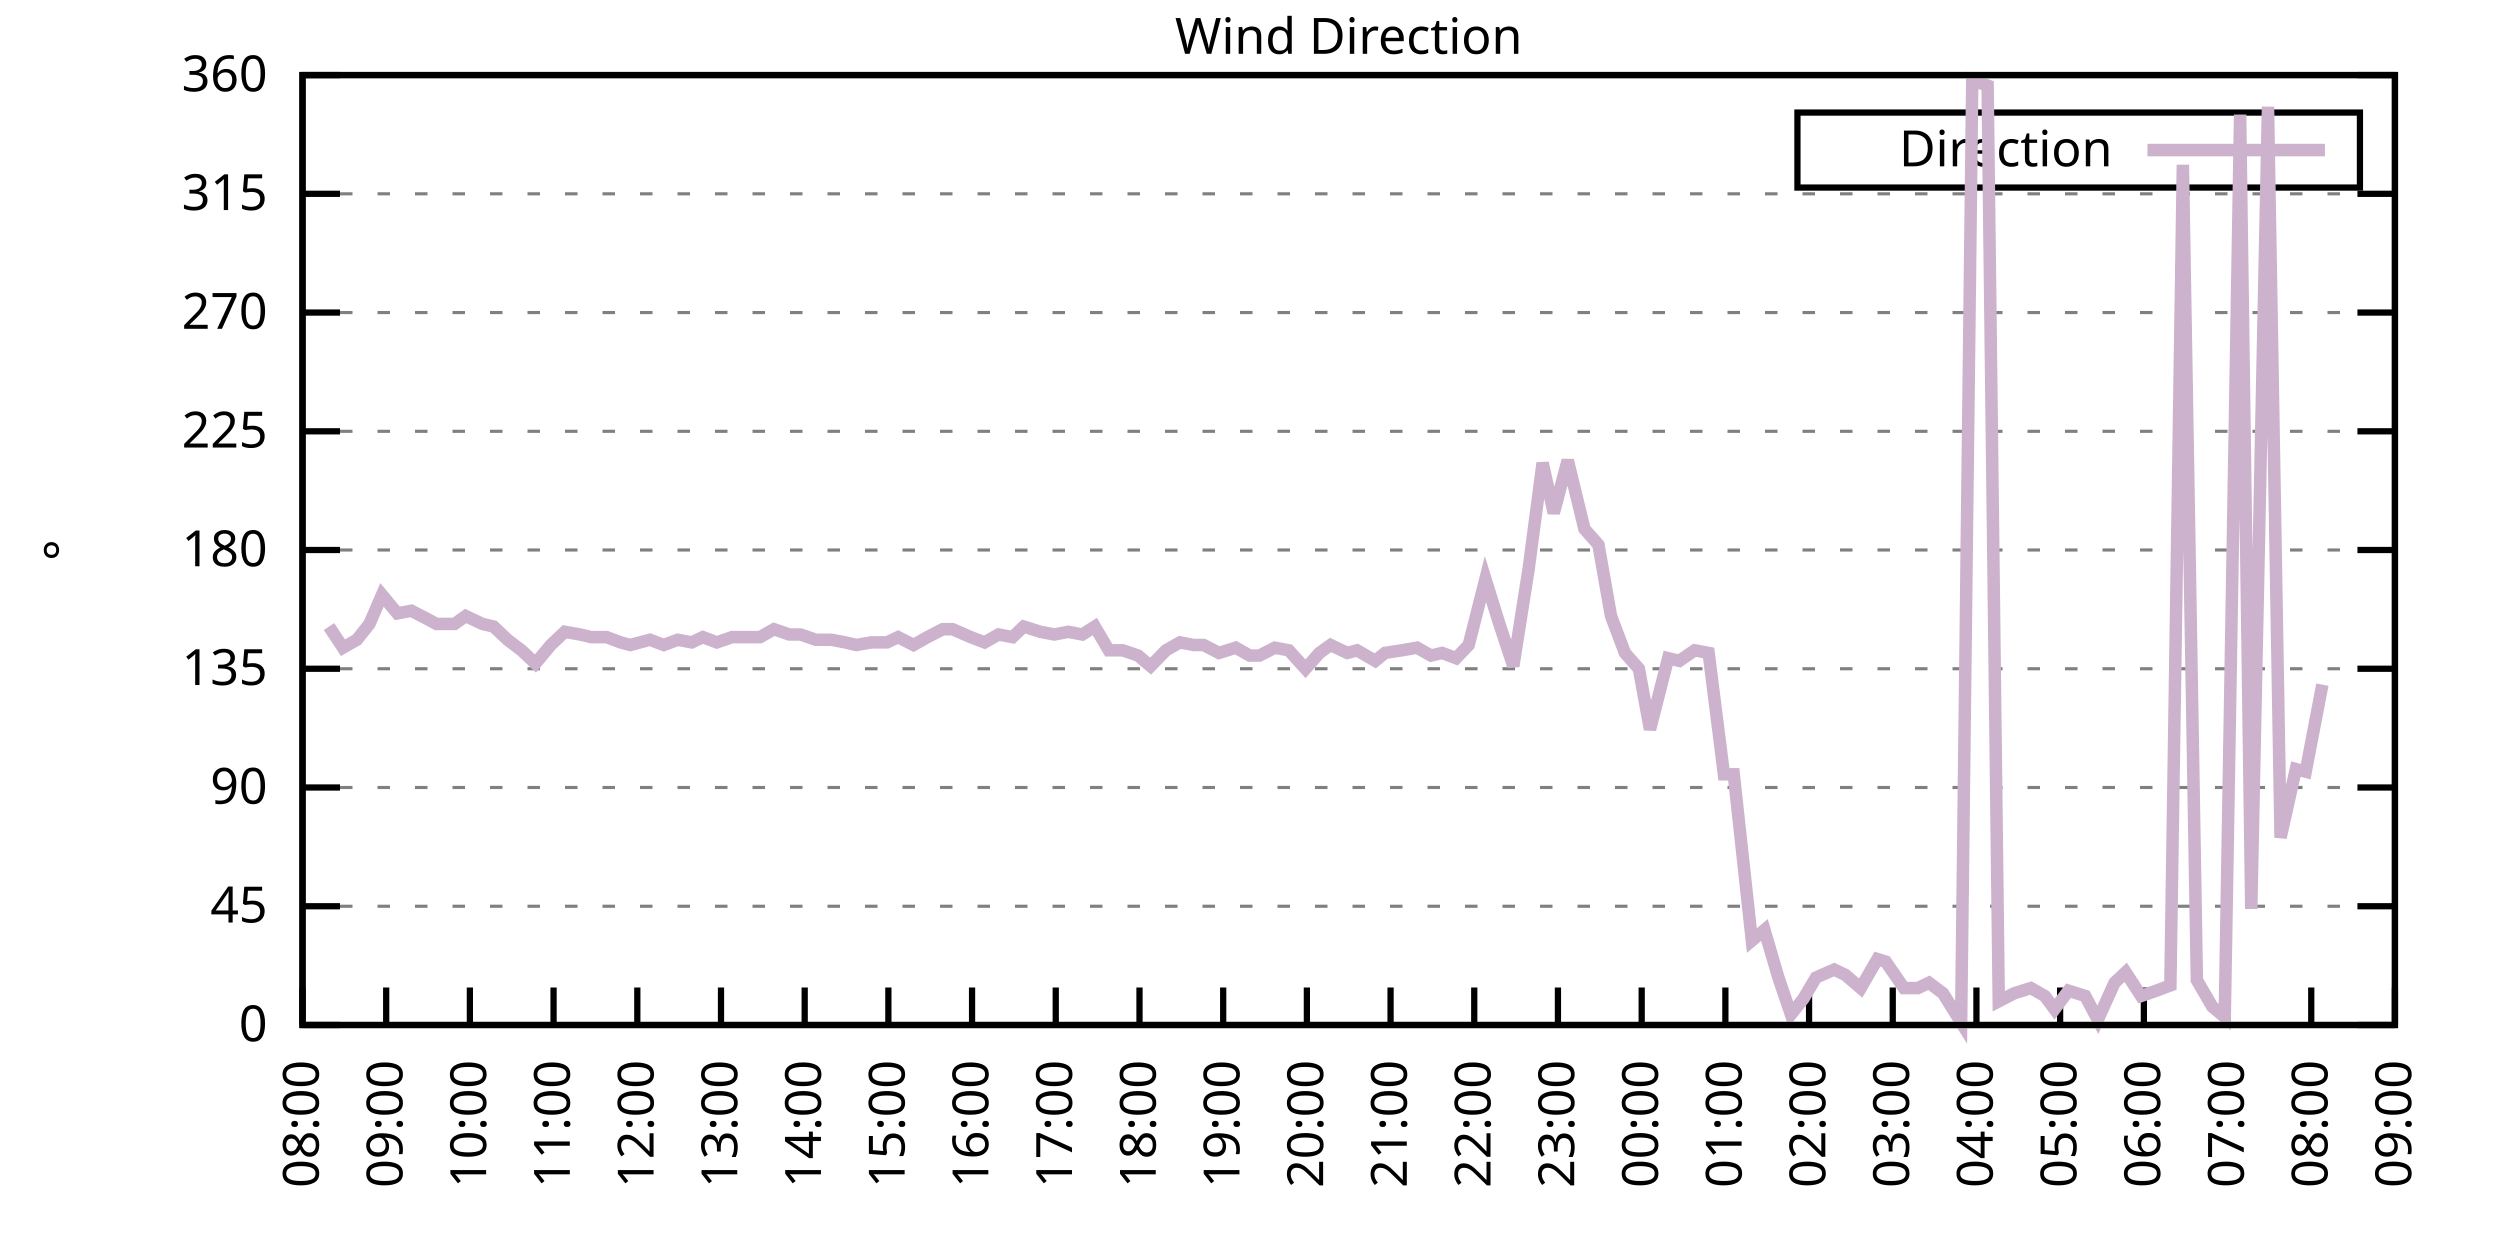
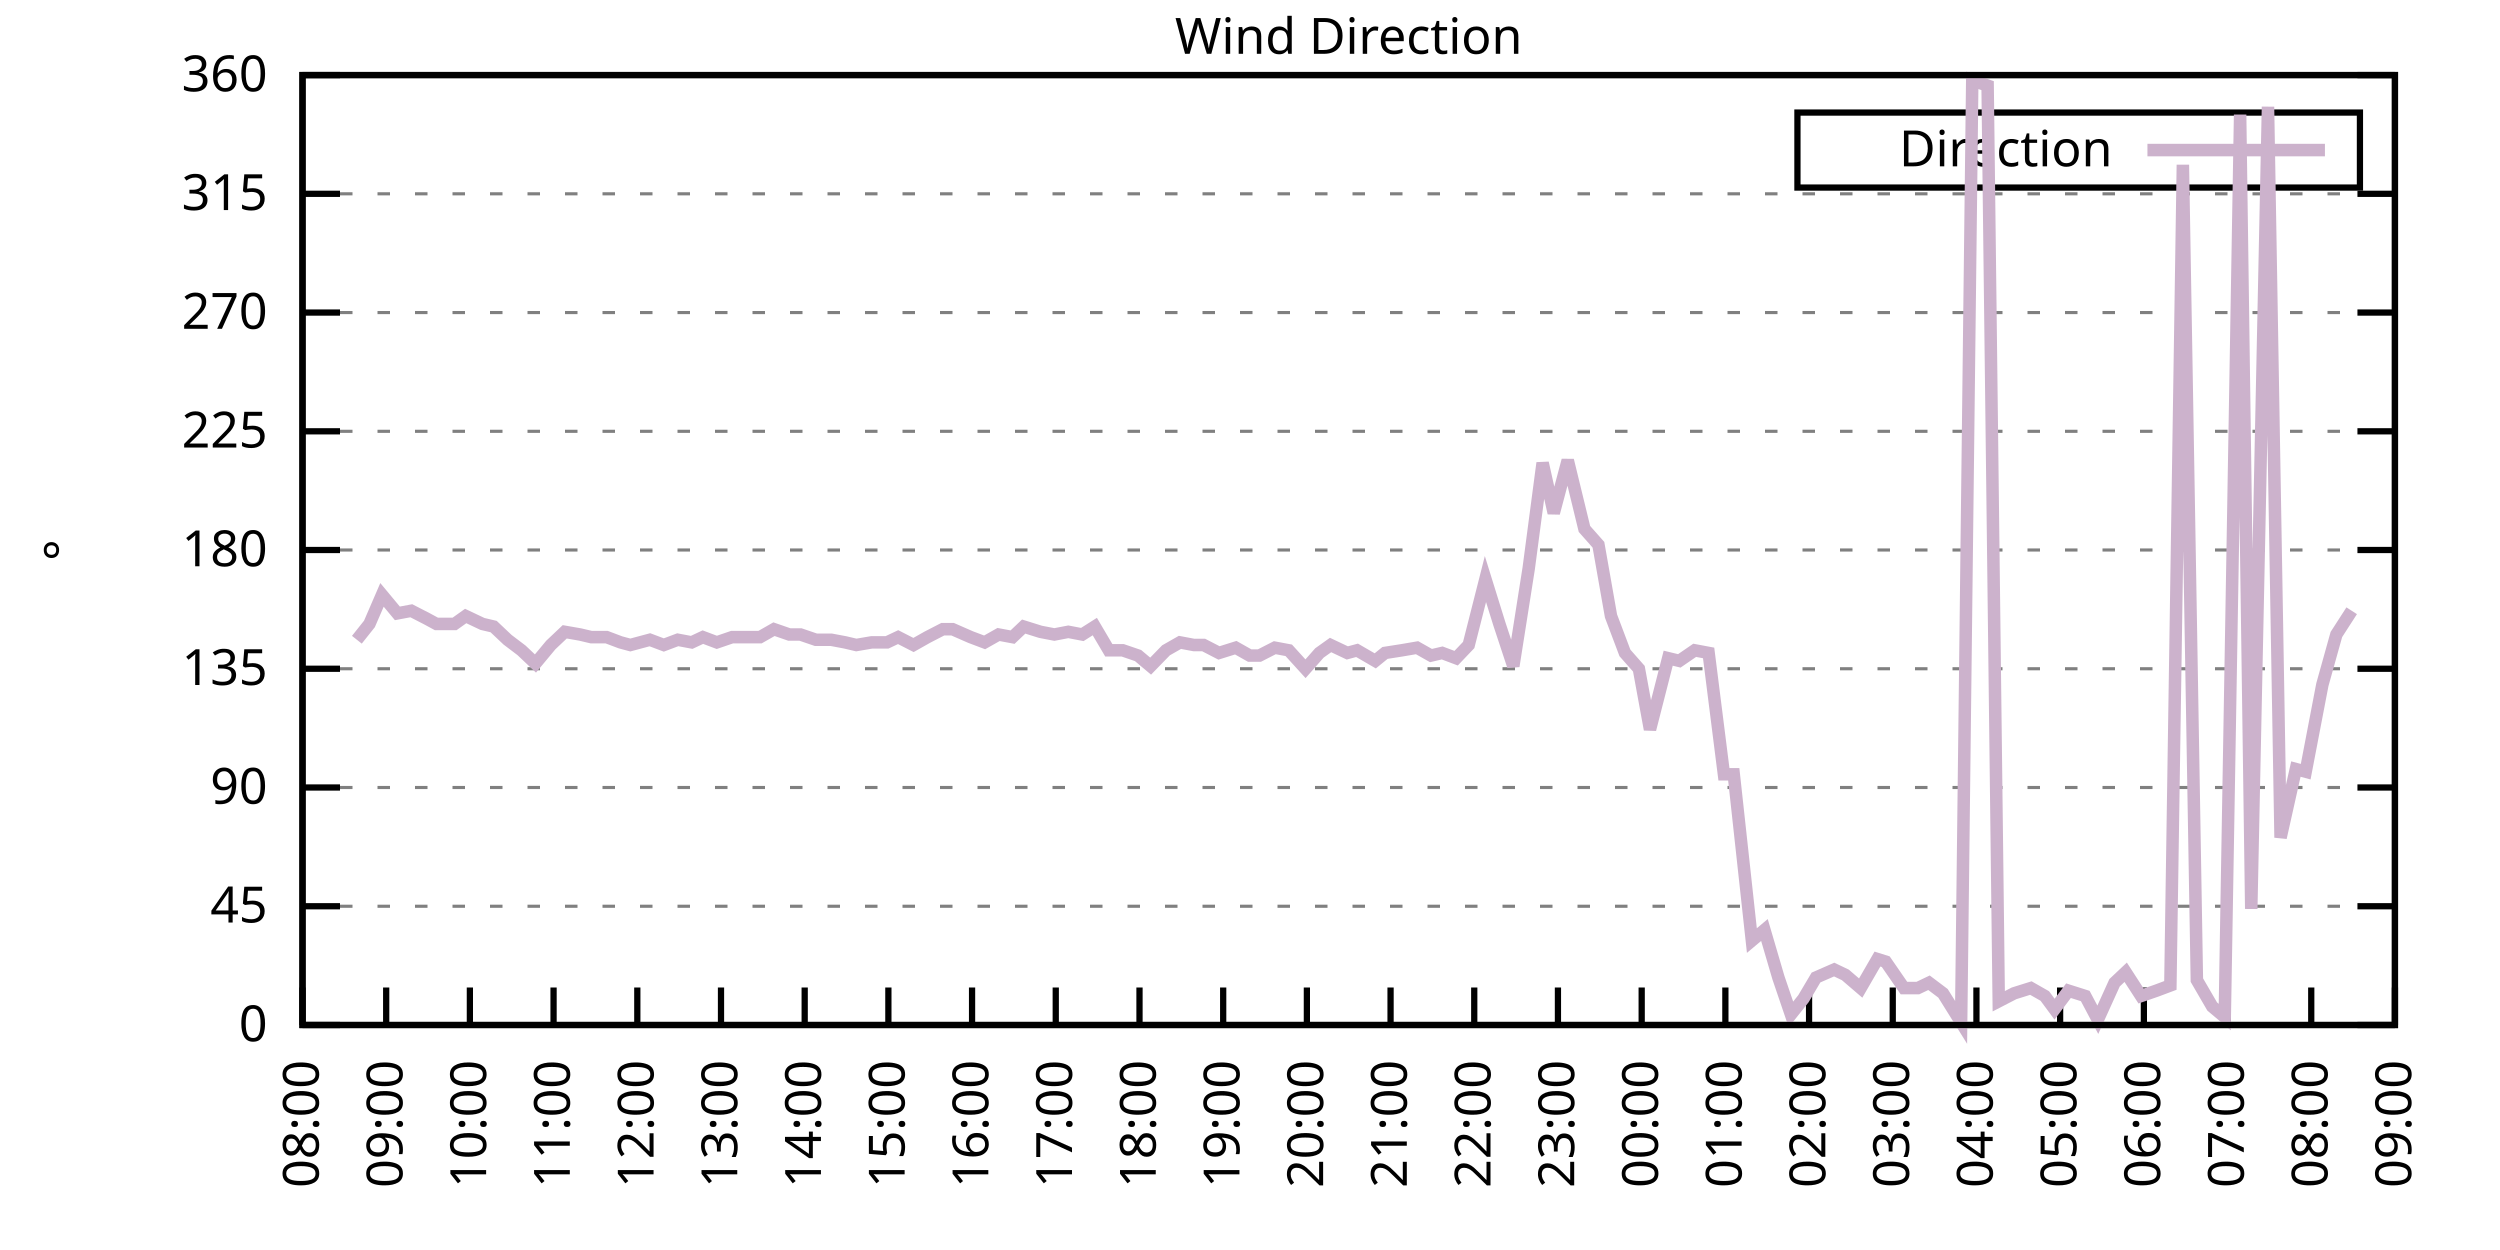
<svg xmlns="http://www.w3.org/2000/svg" xmlns:xlink="http://www.w3.org/1999/xlink" width="400" height="200" viewBox="0 0 400 200">
  <g id="gnuplot_canvas">
    <rect x="0" y="0" width="400" height="200" fill="none" />
    <defs>
      <circle id="gpDot" r="0.5" stroke-width="0.5" stroke="currentColor" />
      <path id="gpPt0" stroke-width="0.333" stroke="currentColor" d="M-1,0 h2 M0,-1 v2" />
      <path id="gpPt1" stroke-width="0.333" stroke="currentColor" d="M-1,-1 L1,1 M1,-1 L-1,1" />
      <path id="gpPt2" stroke-width="0.333" stroke="currentColor" d="M-1,0 L1,0 M0,-1 L0,1 M-1,-1 L1,1 M-1,1 L1,-1" />
      <rect id="gpPt3" stroke-width="0.333" stroke="currentColor" x="-1" y="-1" width="2" height="2" />
      <rect id="gpPt4" stroke-width="0.333" stroke="currentColor" fill="currentColor" x="-1" y="-1" width="2" height="2" />
      <circle id="gpPt5" stroke-width="0.333" stroke="currentColor" cx="0" cy="0" r="1" />
      <use xlink:href="#gpPt5" id="gpPt6" fill="currentColor" stroke="none" />
      <path id="gpPt7" stroke-width="0.333" stroke="currentColor" d="M0,-1.33 L-1.33,0.67 L1.33,0.67 z" />
      <use xlink:href="#gpPt7" id="gpPt8" fill="currentColor" stroke="none" />
      <use xlink:href="#gpPt7" id="gpPt9" stroke="currentColor" transform="rotate(180)" />
      <use xlink:href="#gpPt9" id="gpPt10" fill="currentColor" stroke="none" />
      <use xlink:href="#gpPt3" id="gpPt11" stroke="currentColor" transform="rotate(45)" />
      <use xlink:href="#gpPt11" id="gpPt12" fill="currentColor" stroke="none" />
      <path id="gpPt13" stroke-width="0.333" stroke="currentColor" d="M0,1.330 L1.265,0.411 L0.782,-1.067 L-0.782,-1.076 L-1.265,0.411 z" />
      <use xlink:href="#gpPt13" id="gpPt14" fill="currentColor" stroke="none" />
      <filter id="textbox" filterUnits="objectBoundingBox" x="0" y="0" height="1" width="1">
        <feFlood flood-color="white" flood-opacity="1" result="bgnd" />
        <feComposite in="SourceGraphic" in2="bgnd" operator="atop" />
      </filter>
      <filter id="greybox" filterUnits="objectBoundingBox" x="0" y="0" height="1" width="1">
        <feFlood flood-color="lightgrey" flood-opacity="1" result="grey" />
        <feComposite in="SourceGraphic" in2="grey" operator="atop" />
      </filter>
    </defs>
    <g fill="none" color="white" stroke="currentColor" stroke-width="1.00" stroke-linecap="butt" stroke-linejoin="miter">
</g>
    <g fill="none" color="black" stroke="currentColor" stroke-width="1.00" stroke-linecap="butt" stroke-linejoin="miter">
      <g stroke="none" shape-rendering="crispEdges">
        <polygon fill="rgb(255, 255, 255)" points="48.40,164.00 383.18,164.00 383.18,12.02 48.40,12.02 " />
      </g>
    </g>
    <g fill="none" color="black" stroke="currentColor" stroke-width="1.00" stroke-linecap="butt" stroke-linejoin="miter">
</g>
    <g fill="none" color="black" stroke="black" stroke-width="0.50" stroke-linecap="butt" stroke-linejoin="miter">
</g>
    <g fill="none" color="gray" stroke="currentColor" stroke-width="0.50" stroke-linecap="butt" stroke-linejoin="miter">
      <path stroke="gray" stroke-dasharray="2,4" class="gridline" d="M48.40,164.00 L383.19,164.00  " />
    </g>
    <g fill="none" color="gray" stroke="gray" stroke-width="1.00" stroke-linecap="butt" stroke-linejoin="miter">
</g>
    <g fill="none" color="black" stroke="currentColor" stroke-width="1.00" stroke-linecap="butt" stroke-linejoin="miter">
      <path stroke="black" d="M48.40,164.00 L54.40,164.00 M383.19,164.00 L377.19,164.00  " />
      <g transform="translate(42.80,166.60)" stroke="none" fill="black" font-family="Sans" font-size="8.00" text-anchor="end">
        <text>
          <tspan font-family="Sans"> 0</tspan>
        </text>
      </g>
    </g>
    <g fill="none" color="black" stroke="currentColor" stroke-width="1.00" stroke-linecap="butt" stroke-linejoin="miter">
</g>
    <g fill="none" color="black" stroke="black" stroke-width="0.50" stroke-linecap="butt" stroke-linejoin="miter">
</g>
    <g fill="none" color="gray" stroke="currentColor" stroke-width="0.50" stroke-linecap="butt" stroke-linejoin="miter">
      <path stroke="gray" stroke-dasharray="2,4" class="gridline" d="M48.40,145.00 L383.19,145.00  " />
    </g>
    <g fill="none" color="gray" stroke="gray" stroke-width="1.00" stroke-linecap="butt" stroke-linejoin="miter">
</g>
    <g fill="none" color="black" stroke="currentColor" stroke-width="1.00" stroke-linecap="butt" stroke-linejoin="miter">
      <path stroke="black" d="M48.40,145.00 L54.40,145.00 M383.19,145.00 L377.19,145.00  " />
      <g transform="translate(42.80,147.60)" stroke="none" fill="black" font-family="Sans" font-size="8.00" text-anchor="end">
        <text>
          <tspan font-family="Sans"> 45</tspan>
        </text>
      </g>
    </g>
    <g fill="none" color="black" stroke="currentColor" stroke-width="1.00" stroke-linecap="butt" stroke-linejoin="miter">
</g>
    <g fill="none" color="black" stroke="black" stroke-width="0.50" stroke-linecap="butt" stroke-linejoin="miter">
</g>
    <g fill="none" color="gray" stroke="currentColor" stroke-width="0.50" stroke-linecap="butt" stroke-linejoin="miter">
      <path stroke="gray" stroke-dasharray="2,4" class="gridline" d="M48.40,126.00 L383.19,126.00  " />
    </g>
    <g fill="none" color="gray" stroke="gray" stroke-width="1.00" stroke-linecap="butt" stroke-linejoin="miter">
</g>
    <g fill="none" color="black" stroke="currentColor" stroke-width="1.00" stroke-linecap="butt" stroke-linejoin="miter">
      <path stroke="black" d="M48.40,126.00 L54.40,126.00 M383.19,126.00 L377.19,126.00  " />
      <g transform="translate(42.80,128.60)" stroke="none" fill="black" font-family="Sans" font-size="8.00" text-anchor="end">
        <text>
          <tspan font-family="Sans"> 90</tspan>
        </text>
      </g>
    </g>
    <g fill="none" color="black" stroke="currentColor" stroke-width="1.00" stroke-linecap="butt" stroke-linejoin="miter">
</g>
    <g fill="none" color="black" stroke="black" stroke-width="0.50" stroke-linecap="butt" stroke-linejoin="miter">
</g>
    <g fill="none" color="gray" stroke="currentColor" stroke-width="0.50" stroke-linecap="butt" stroke-linejoin="miter">
      <path stroke="gray" stroke-dasharray="2,4" class="gridline" d="M48.40,107.00 L383.19,107.00  " />
    </g>
    <g fill="none" color="gray" stroke="gray" stroke-width="1.00" stroke-linecap="butt" stroke-linejoin="miter">
</g>
    <g fill="none" color="black" stroke="currentColor" stroke-width="1.00" stroke-linecap="butt" stroke-linejoin="miter">
      <path stroke="black" d="M48.40,107.00 L54.40,107.00 M383.19,107.00 L377.19,107.00  " />
      <g transform="translate(42.80,109.60)" stroke="none" fill="black" font-family="Sans" font-size="8.00" text-anchor="end">
        <text>
          <tspan font-family="Sans"> 135</tspan>
        </text>
      </g>
    </g>
    <g fill="none" color="black" stroke="currentColor" stroke-width="1.00" stroke-linecap="butt" stroke-linejoin="miter">
</g>
    <g fill="none" color="black" stroke="black" stroke-width="0.50" stroke-linecap="butt" stroke-linejoin="miter">
</g>
    <g fill="none" color="gray" stroke="currentColor" stroke-width="0.50" stroke-linecap="butt" stroke-linejoin="miter">
      <path stroke="gray" stroke-dasharray="2,4" class="gridline" d="M48.40,88.00 L383.19,88.00  " />
    </g>
    <g fill="none" color="gray" stroke="gray" stroke-width="1.00" stroke-linecap="butt" stroke-linejoin="miter">
</g>
    <g fill="none" color="black" stroke="currentColor" stroke-width="1.00" stroke-linecap="butt" stroke-linejoin="miter">
      <path stroke="black" d="M48.40,88.00 L54.40,88.00 M383.19,88.00 L377.19,88.00  " />
      <g transform="translate(42.80,90.60)" stroke="none" fill="black" font-family="Sans" font-size="8.00" text-anchor="end">
        <text>
          <tspan font-family="Sans"> 180</tspan>
        </text>
      </g>
    </g>
    <g fill="none" color="black" stroke="currentColor" stroke-width="1.00" stroke-linecap="butt" stroke-linejoin="miter">
</g>
    <g fill="none" color="black" stroke="black" stroke-width="0.50" stroke-linecap="butt" stroke-linejoin="miter">
</g>
    <g fill="none" color="gray" stroke="currentColor" stroke-width="0.50" stroke-linecap="butt" stroke-linejoin="miter">
      <path stroke="gray" stroke-dasharray="2,4" class="gridline" d="M48.40,69.01 L383.19,69.01  " />
    </g>
    <g fill="none" color="gray" stroke="gray" stroke-width="1.00" stroke-linecap="butt" stroke-linejoin="miter">
</g>
    <g fill="none" color="black" stroke="currentColor" stroke-width="1.00" stroke-linecap="butt" stroke-linejoin="miter">
      <path stroke="black" d="M48.40,69.01 L54.40,69.01 M383.19,69.01 L377.19,69.01  " />
      <g transform="translate(42.80,71.61)" stroke="none" fill="black" font-family="Sans" font-size="8.00" text-anchor="end">
        <text>
          <tspan font-family="Sans"> 225</tspan>
        </text>
      </g>
    </g>
    <g fill="none" color="black" stroke="currentColor" stroke-width="1.00" stroke-linecap="butt" stroke-linejoin="miter">
</g>
    <g fill="none" color="black" stroke="black" stroke-width="0.50" stroke-linecap="butt" stroke-linejoin="miter">
</g>
    <g fill="none" color="gray" stroke="currentColor" stroke-width="0.50" stroke-linecap="butt" stroke-linejoin="miter">
      <path stroke="gray" stroke-dasharray="2,4" class="gridline" d="M48.40,50.01 L383.19,50.01  " />
    </g>
    <g fill="none" color="gray" stroke="gray" stroke-width="1.00" stroke-linecap="butt" stroke-linejoin="miter">
</g>
    <g fill="none" color="black" stroke="currentColor" stroke-width="1.00" stroke-linecap="butt" stroke-linejoin="miter">
      <path stroke="black" d="M48.40,50.01 L54.40,50.01 M383.19,50.01 L377.19,50.01  " />
      <g transform="translate(42.80,52.61)" stroke="none" fill="black" font-family="Sans" font-size="8.00" text-anchor="end">
        <text>
          <tspan font-family="Sans"> 270</tspan>
        </text>
      </g>
    </g>
    <g fill="none" color="black" stroke="currentColor" stroke-width="1.00" stroke-linecap="butt" stroke-linejoin="miter">
</g>
    <g fill="none" color="black" stroke="black" stroke-width="0.50" stroke-linecap="butt" stroke-linejoin="miter">
</g>
    <g fill="none" color="gray" stroke="currentColor" stroke-width="0.50" stroke-linecap="butt" stroke-linejoin="miter">
      <path stroke="gray" stroke-dasharray="2,4" class="gridline" d="M48.40,31.01 L383.19,31.01  " />
    </g>
    <g fill="none" color="gray" stroke="gray" stroke-width="1.00" stroke-linecap="butt" stroke-linejoin="miter">
</g>
    <g fill="none" color="black" stroke="currentColor" stroke-width="1.00" stroke-linecap="butt" stroke-linejoin="miter">
      <path stroke="black" d="M48.40,31.01 L54.40,31.01 M383.19,31.01 L377.19,31.01  " />
      <g transform="translate(42.80,33.61)" stroke="none" fill="black" font-family="Sans" font-size="8.00" text-anchor="end">
        <text>
          <tspan font-family="Sans"> 315</tspan>
        </text>
      </g>
    </g>
    <g fill="none" color="black" stroke="currentColor" stroke-width="1.00" stroke-linecap="butt" stroke-linejoin="miter">
</g>
    <g fill="none" color="black" stroke="black" stroke-width="0.50" stroke-linecap="butt" stroke-linejoin="miter">
</g>
    <g fill="none" color="gray" stroke="currentColor" stroke-width="0.50" stroke-linecap="butt" stroke-linejoin="miter">
      <path stroke="gray" stroke-dasharray="2,4" class="gridline" d="M48.40,12.01 L383.19,12.01  " />
    </g>
    <g fill="none" color="gray" stroke="gray" stroke-width="1.00" stroke-linecap="butt" stroke-linejoin="miter">
</g>
    <g fill="none" color="black" stroke="currentColor" stroke-width="1.00" stroke-linecap="butt" stroke-linejoin="miter">
      <path stroke="black" d="M48.40,12.01 L54.40,12.01 M383.19,12.01 L377.19,12.01  " />
      <g transform="translate(42.80,14.61)" stroke="none" fill="black" font-family="Sans" font-size="8.00" text-anchor="end">
        <text>
          <tspan font-family="Sans"> 360</tspan>
        </text>
      </g>
    </g>
    <g fill="none" color="black" stroke="currentColor" stroke-width="1.00" stroke-linecap="butt" stroke-linejoin="miter">
      <path stroke="black" d="M48.40,164.00 L48.40,158.00  " />
      <g transform="translate(51.00,169.60) rotate(270.00)" stroke="none" fill="black" font-family="Sans" font-size="8.00" text-anchor="end">
        <text>
          <tspan font-family="Sans">08:00</tspan>
        </text>
      </g>
    </g>
    <g fill="none" color="black" stroke="currentColor" stroke-width="1.00" stroke-linecap="butt" stroke-linejoin="miter">
      <path stroke="black" d="M61.79,164.00 L61.79,158.00  " />
      <g transform="translate(64.39,169.60) rotate(270.00)" stroke="none" fill="black" font-family="Sans" font-size="8.00" text-anchor="end">
        <text>
          <tspan font-family="Sans">09:00</tspan>
        </text>
      </g>
    </g>
    <g fill="none" color="black" stroke="currentColor" stroke-width="1.00" stroke-linecap="butt" stroke-linejoin="miter">
      <path stroke="black" d="M75.18,164.00 L75.18,158.00  " />
      <g transform="translate(77.78,169.60) rotate(270.00)" stroke="none" fill="black" font-family="Sans" font-size="8.00" text-anchor="end">
        <text>
          <tspan font-family="Sans">10:00</tspan>
        </text>
      </g>
    </g>
    <g fill="none" color="black" stroke="currentColor" stroke-width="1.00" stroke-linecap="butt" stroke-linejoin="miter">
      <path stroke="black" d="M88.57,164.00 L88.57,158.00  " />
      <g transform="translate(91.17,169.60) rotate(270.00)" stroke="none" fill="black" font-family="Sans" font-size="8.00" text-anchor="end">
        <text>
          <tspan font-family="Sans">11:00</tspan>
        </text>
      </g>
    </g>
    <g fill="none" color="black" stroke="currentColor" stroke-width="1.00" stroke-linecap="butt" stroke-linejoin="miter">
      <path stroke="black" d="M101.97,164.00 L101.97,158.00  " />
      <g transform="translate(104.57,169.60) rotate(270.00)" stroke="none" fill="black" font-family="Sans" font-size="8.00" text-anchor="end">
        <text>
          <tspan font-family="Sans">12:00</tspan>
        </text>
      </g>
    </g>
    <g fill="none" color="black" stroke="currentColor" stroke-width="1.00" stroke-linecap="butt" stroke-linejoin="miter">
      <path stroke="black" d="M115.36,164.00 L115.36,158.00  " />
      <g transform="translate(117.96,169.60) rotate(270.00)" stroke="none" fill="black" font-family="Sans" font-size="8.00" text-anchor="end">
        <text>
          <tspan font-family="Sans">13:00</tspan>
        </text>
      </g>
    </g>
    <g fill="none" color="black" stroke="currentColor" stroke-width="1.00" stroke-linecap="butt" stroke-linejoin="miter">
      <path stroke="black" d="M128.75,164.00 L128.75,158.00  " />
      <g transform="translate(131.35,169.60) rotate(270.00)" stroke="none" fill="black" font-family="Sans" font-size="8.00" text-anchor="end">
        <text>
          <tspan font-family="Sans">14:00</tspan>
        </text>
      </g>
    </g>
    <g fill="none" color="black" stroke="currentColor" stroke-width="1.00" stroke-linecap="butt" stroke-linejoin="miter">
      <path stroke="black" d="M142.14,164.00 L142.14,158.00  " />
      <g transform="translate(144.74,169.60) rotate(270.00)" stroke="none" fill="black" font-family="Sans" font-size="8.00" text-anchor="end">
        <text>
          <tspan font-family="Sans">15:00</tspan>
        </text>
      </g>
    </g>
    <g fill="none" color="black" stroke="currentColor" stroke-width="1.00" stroke-linecap="butt" stroke-linejoin="miter">
      <path stroke="black" d="M155.53,164.00 L155.53,158.00  " />
      <g transform="translate(158.13,169.60) rotate(270.00)" stroke="none" fill="black" font-family="Sans" font-size="8.00" text-anchor="end">
        <text>
          <tspan font-family="Sans">16:00</tspan>
        </text>
      </g>
    </g>
    <g fill="none" color="black" stroke="currentColor" stroke-width="1.00" stroke-linecap="butt" stroke-linejoin="miter">
      <path stroke="black" d="M168.92,164.00 L168.92,158.00  " />
      <g transform="translate(171.52,169.60) rotate(270.00)" stroke="none" fill="black" font-family="Sans" font-size="8.00" text-anchor="end">
        <text>
          <tspan font-family="Sans">17:00</tspan>
        </text>
      </g>
    </g>
    <g fill="none" color="black" stroke="currentColor" stroke-width="1.00" stroke-linecap="butt" stroke-linejoin="miter">
      <path stroke="black" d="M182.32,164.00 L182.32,158.00  " />
      <g transform="translate(184.92,169.60) rotate(270.00)" stroke="none" fill="black" font-family="Sans" font-size="8.00" text-anchor="end">
        <text>
          <tspan font-family="Sans">18:00</tspan>
        </text>
      </g>
    </g>
    <g fill="none" color="black" stroke="currentColor" stroke-width="1.00" stroke-linecap="butt" stroke-linejoin="miter">
      <path stroke="black" d="M195.71,164.00 L195.71,158.00  " />
      <g transform="translate(198.31,169.60) rotate(270.00)" stroke="none" fill="black" font-family="Sans" font-size="8.00" text-anchor="end">
        <text>
          <tspan font-family="Sans">19:00</tspan>
        </text>
      </g>
    </g>
    <g fill="none" color="black" stroke="currentColor" stroke-width="1.00" stroke-linecap="butt" stroke-linejoin="miter">
      <path stroke="black" d="M209.10,164.00 L209.10,158.00  " />
      <g transform="translate(211.70,169.60) rotate(270.00)" stroke="none" fill="black" font-family="Sans" font-size="8.00" text-anchor="end">
        <text>
          <tspan font-family="Sans">20:00</tspan>
        </text>
      </g>
    </g>
    <g fill="none" color="black" stroke="currentColor" stroke-width="1.00" stroke-linecap="butt" stroke-linejoin="miter">
      <path stroke="black" d="M222.49,164.00 L222.49,158.00  " />
      <g transform="translate(225.09,169.60) rotate(270.00)" stroke="none" fill="black" font-family="Sans" font-size="8.00" text-anchor="end">
        <text>
          <tspan font-family="Sans">21:00</tspan>
        </text>
      </g>
    </g>
    <g fill="none" color="black" stroke="currentColor" stroke-width="1.00" stroke-linecap="butt" stroke-linejoin="miter">
      <path stroke="black" d="M235.88,164.00 L235.88,158.00  " />
      <g transform="translate(238.48,169.60) rotate(270.00)" stroke="none" fill="black" font-family="Sans" font-size="8.00" text-anchor="end">
        <text>
          <tspan font-family="Sans">22:00</tspan>
        </text>
      </g>
    </g>
    <g fill="none" color="black" stroke="currentColor" stroke-width="1.00" stroke-linecap="butt" stroke-linejoin="miter">
      <path stroke="black" d="M249.27,164.00 L249.27,158.00  " />
      <g transform="translate(251.87,169.60) rotate(270.00)" stroke="none" fill="black" font-family="Sans" font-size="8.00" text-anchor="end">
        <text>
          <tspan font-family="Sans">23:00</tspan>
        </text>
      </g>
    </g>
    <g fill="none" color="black" stroke="currentColor" stroke-width="1.00" stroke-linecap="butt" stroke-linejoin="miter">
      <path stroke="black" d="M262.67,164.00 L262.67,158.00  " />
      <g transform="translate(265.27,169.60) rotate(270.00)" stroke="none" fill="black" font-family="Sans" font-size="8.00" text-anchor="end">
        <text>
          <tspan font-family="Sans">00:00</tspan>
        </text>
      </g>
    </g>
    <g fill="none" color="black" stroke="currentColor" stroke-width="1.00" stroke-linecap="butt" stroke-linejoin="miter">
      <path stroke="black" d="M276.06,164.00 L276.06,158.00  " />
      <g transform="translate(278.66,169.60) rotate(270.00)" stroke="none" fill="black" font-family="Sans" font-size="8.00" text-anchor="end">
        <text>
          <tspan font-family="Sans">01:00</tspan>
        </text>
      </g>
    </g>
    <g fill="none" color="black" stroke="currentColor" stroke-width="1.00" stroke-linecap="butt" stroke-linejoin="miter">
      <path stroke="black" d="M289.45,164.00 L289.45,158.00  " />
      <g transform="translate(292.05,169.60) rotate(270.00)" stroke="none" fill="black" font-family="Sans" font-size="8.00" text-anchor="end">
        <text>
          <tspan font-family="Sans">02:00</tspan>
        </text>
      </g>
    </g>
    <g fill="none" color="black" stroke="currentColor" stroke-width="1.00" stroke-linecap="butt" stroke-linejoin="miter">
      <path stroke="black" d="M302.84,164.00 L302.84,158.00  " />
      <g transform="translate(305.44,169.60) rotate(270.00)" stroke="none" fill="black" font-family="Sans" font-size="8.00" text-anchor="end">
        <text>
          <tspan font-family="Sans">03:00</tspan>
        </text>
      </g>
    </g>
    <g fill="none" color="black" stroke="currentColor" stroke-width="1.00" stroke-linecap="butt" stroke-linejoin="miter">
      <path stroke="black" d="M316.23,164.00 L316.23,158.00  " />
      <g transform="translate(318.83,169.60) rotate(270.00)" stroke="none" fill="black" font-family="Sans" font-size="8.00" text-anchor="end">
        <text>
          <tspan font-family="Sans">04:00</tspan>
        </text>
      </g>
    </g>
    <g fill="none" color="black" stroke="currentColor" stroke-width="1.00" stroke-linecap="butt" stroke-linejoin="miter">
      <path stroke="black" d="M329.62,164.00 L329.62,158.00  " />
      <g transform="translate(332.22,169.60) rotate(270.00)" stroke="none" fill="black" font-family="Sans" font-size="8.00" text-anchor="end">
        <text>
          <tspan font-family="Sans">05:00</tspan>
        </text>
      </g>
    </g>
    <g fill="none" color="black" stroke="currentColor" stroke-width="1.00" stroke-linecap="butt" stroke-linejoin="miter">
      <path stroke="black" d="M343.02,164.00 L343.02,158.00  " />
      <g transform="translate(345.62,169.60) rotate(270.00)" stroke="none" fill="black" font-family="Sans" font-size="8.00" text-anchor="end">
        <text>
          <tspan font-family="Sans">06:00</tspan>
        </text>
      </g>
    </g>
    <g fill="none" color="black" stroke="currentColor" stroke-width="1.00" stroke-linecap="butt" stroke-linejoin="miter">
      <path stroke="black" d="M356.41,164.00 L356.41,158.00  " />
      <g transform="translate(359.01,169.60) rotate(270.00)" stroke="none" fill="black" font-family="Sans" font-size="8.00" text-anchor="end">
        <text>
          <tspan font-family="Sans">07:00</tspan>
        </text>
      </g>
    </g>
    <g fill="none" color="black" stroke="currentColor" stroke-width="1.00" stroke-linecap="butt" stroke-linejoin="miter">
      <path stroke="black" d="M369.80,164.00 L369.80,158.00  " />
      <g transform="translate(372.40,169.60) rotate(270.00)" stroke="none" fill="black" font-family="Sans" font-size="8.00" text-anchor="end">
        <text>
          <tspan font-family="Sans">08:00</tspan>
        </text>
      </g>
    </g>
    <g fill="none" color="black" stroke="currentColor" stroke-width="1.00" stroke-linecap="butt" stroke-linejoin="miter">
      <path stroke="black" d="M383.19,164.00 L383.19,158.00  " />
      <g transform="translate(385.79,169.60) rotate(270.00)" stroke="none" fill="black" font-family="Sans" font-size="8.00" text-anchor="end">
        <text>
          <tspan font-family="Sans">09:00</tspan>
        </text>
      </g>
    </g>
    <g fill="none" color="black" stroke="currentColor" stroke-width="1.00" stroke-linecap="butt" stroke-linejoin="miter">
</g>
    <g fill="none" color="black" stroke="currentColor" stroke-width="1.00" stroke-linecap="butt" stroke-linejoin="miter">
      <path stroke="black" d="M48.40,12.01 L48.40,164.00 L383.19,164.00 L383.19,12.01 L48.40,12.01 Z  " />
    </g>
    <g fill="none" color="black" stroke="currentColor" stroke-width="1.00" stroke-linecap="butt" stroke-linejoin="miter">
</g>
    <g fill="none" color="black" stroke="currentColor" stroke-width="1.00" stroke-linecap="butt" stroke-linejoin="miter">
      <path stroke="black" d="M287.59,30.01 L287.59,18.01 L377.59,18.01 L377.59,30.01 L287.59,30.01 Z  " />
    </g>
    <g id="Wind_direction_plot_1">
      <g fill="none" color="white" stroke="black" stroke-width="2.00" stroke-linecap="butt" stroke-linejoin="miter">
</g>
      <g fill="none" color="black" stroke="currentColor" stroke-width="2.00" stroke-linecap="butt" stroke-linejoin="miter">
        <g transform="translate(337.99,26.61)" stroke="none" fill="black" font-family="Sans" font-size="8.00" text-anchor="end">
          <text>
            <tspan font-family="Sans">Direction</tspan>
          </text>
        </g>
      </g>
      <g fill="none" color="black" stroke="currentColor" stroke-width="2.00" stroke-linecap="butt" stroke-linejoin="miter">
-         <path stroke="rgb(204, 178, 204)" d="M343.59,24.01 L371.99,24.01 M52.64,100.25 L54.87,103.63 L57.10,102.36 L59.11,99.83 L61.12,95.18 L63.58,98.14   L65.81,97.72 L68.26,98.98 L69.83,99.83 L72.73,99.83 L74.51,98.56 L77.19,99.83 L78.98,100.25 L81.21,102.36   L83.44,104.05 L85.67,106.16 L88.13,103.20 L90.36,101.09 L92.82,101.52 L94.60,101.94 L97.06,101.94 L99.29,102.78   L100.85,103.20 L103.98,102.36 L106.21,103.20 L108.44,102.36 L110.67,102.78 L112.46,101.94 L114.69,102.78 L117.14,101.94   L118.93,101.94 L121.61,101.94 L123.84,100.67 L126.29,101.52 L128.08,101.52 L130.54,102.36 L132.99,102.36 L135.22,102.78   L137.01,103.20 L139.46,102.78 L141.92,102.78 L143.70,101.94 L146.16,103.20 L148.39,101.94 L150.85,100.67 L152.41,100.67   L155.31,101.94 L157.54,102.78 L159.77,101.52 L162.01,101.94 L163.79,100.25 L166.47,101.09 L168.70,101.52 L170.93,101.09   L173.17,101.52 L175.17,100.25 L177.41,104.05 L179.64,104.05 L182.09,104.89 L184.10,106.58 L186.56,104.05 L188.79,102.78   L191.02,103.20 L192.58,103.20 L195.04,104.47 L197.72,103.63 L199.95,104.89 L201.51,104.89 L203.97,103.63 L206.20,104.05   L208.88,107.00 L211.11,104.47 L212.89,103.20 L215.57,104.47 L217.13,104.05 L220.04,105.74 L221.60,104.47 L224.28,104.05   L226.73,103.63 L228.96,104.89 L230.75,104.47 L232.98,105.31 L234.99,103.20 L237.67,92.65 L239.90,99.83 L242.13,106.58   L244.59,90.96 L246.82,74.07 L248.60,82.09 L250.84,73.65 L253.51,84.63 L255.75,87.16 L257.76,98.56 L259.99,104.47   L262.22,107.00 L264.00,116.71 L266.91,105.31 L268.69,105.74 L271.15,104.05 L273.38,104.47 L275.83,123.89 L277.40,123.89   L280.30,150.49 L282.31,148.80 L284.54,156.40 L286.55,162.31 L288.56,159.78 L290.56,156.40 L293.47,155.13 L295.25,155.98   L297.71,158.09 L300.39,153.45 L301.72,153.87 L304.63,158.09 L306.86,158.09 L308.64,157.24 L310.88,158.93 L313.78,163.58   L315.56,12.85 L318.02,13.70 L319.80,160.20 L322.26,158.93 L324.94,158.09 L327.17,159.36 L328.73,161.47 L330.96,158.51   L333.64,159.36 L335.65,163.16 L338.33,157.24 L340.11,155.56 L342.57,159.36 L345.02,158.51 L347.26,157.67 L349.26,26.36   L351.50,156.82 L353.95,161.04 L355.96,162.73 L358.42,18.34 L360.20,145.42 L362.88,17.08 L364.89,134.02 L367.34,123.05   L368.91,123.47 L371.58,109.54  " />
+         <path stroke="rgb(204, 178, 204)" d="M343.59,24.01 L371.99,24.01 M57.10,102.36 L59.11,99.83 L61.12,95.18 L63.58,98.14 L65.81,97.72 L68.26,98.98   L69.83,99.83 L72.73,99.83 L74.51,98.56 L77.19,99.83 L78.98,100.25 L81.21,102.36 L83.44,104.05 L85.67,106.16   L88.13,103.20 L90.36,101.09 L92.82,101.52 L94.60,101.94 L97.06,101.94 L99.29,102.78 L100.85,103.20 L103.98,102.36   L106.21,103.20 L108.44,102.36 L110.67,102.78 L112.46,101.94 L114.69,102.78 L117.14,101.94 L118.93,101.94 L121.61,101.94   L123.84,100.67 L126.29,101.52 L128.08,101.52 L130.54,102.36 L132.99,102.36 L135.22,102.78 L137.01,103.20 L139.46,102.78   L141.92,102.78 L143.70,101.94 L146.16,103.20 L148.39,101.94 L150.85,100.67 L152.41,100.67 L155.31,101.94 L157.54,102.78   L159.77,101.52 L162.01,101.94 L163.79,100.25 L166.47,101.09 L168.70,101.52 L170.93,101.09 L173.17,101.52 L175.17,100.25   L177.41,104.05 L179.64,104.05 L182.09,104.89 L184.10,106.58 L186.56,104.05 L188.79,102.78 L191.02,103.20 L192.58,103.20   L195.04,104.47 L197.72,103.63 L199.95,104.89 L201.51,104.89 L203.97,103.63 L206.20,104.05 L208.88,107.00 L211.11,104.47   L212.89,103.20 L215.57,104.47 L217.13,104.05 L220.04,105.74 L221.60,104.47 L224.28,104.05 L226.73,103.63 L228.96,104.89   L230.75,104.47 L232.98,105.31 L234.99,103.20 L237.67,92.65 L239.90,99.83 L242.13,106.58 L244.59,90.96 L246.82,74.07   L248.60,82.09 L250.84,73.65 L253.51,84.63 L255.75,87.16 L257.76,98.56 L259.99,104.47 L262.22,107.00 L264.00,116.71   L266.91,105.31 L268.69,105.74 L271.15,104.05 L273.38,104.47 L275.83,123.89 L277.40,123.89 L280.30,150.49 L282.31,148.80   L284.54,156.40 L286.55,162.31 L288.56,159.78 L290.56,156.40 L293.47,155.13 L295.25,155.98 L297.71,158.09 L300.39,153.45   L301.72,153.87 L304.63,158.09 L306.86,158.09 L308.64,157.24 L310.88,158.93 L313.78,163.58 L315.56,12.85 L318.02,13.70   L319.80,160.20 L322.26,158.93 L324.94,158.09 L327.17,159.36 L328.73,161.47 L330.96,158.51 L333.64,159.36 L335.65,163.16   L338.33,157.24 L340.11,155.56 L342.57,159.36 L345.02,158.51 L347.26,157.67 L349.26,26.36 L351.50,156.82 L353.95,161.04   L355.96,162.73 L358.42,18.34 L360.20,145.42 L362.88,17.08 L364.89,134.02 L367.34,123.05 L368.91,123.47 L371.58,109.54   L373.82,101.52 L376.27,97.72  " />
      </g>
    </g>
    <g fill="none" color="black" stroke="currentColor" stroke-width="2.00" stroke-linecap="butt" stroke-linejoin="miter">
</g>
    <g fill="none" color="black" stroke="black" stroke-width="1.00" stroke-linecap="butt" stroke-linejoin="miter">
</g>
    <g fill="none" color="black" stroke="currentColor" stroke-width="1.00" stroke-linecap="butt" stroke-linejoin="miter">
      <path stroke="black" d="M48.40,12.01 L48.40,164.00 L383.19,164.00 L383.19,12.01 L48.40,12.01 Z  " />
      <g transform="translate(12.80,88.01) rotate(270.00)" stroke="none" fill="black" font-family="Sans" font-size="8.00" text-anchor="middle">
        <text>
          <tspan font-family="Sans">°</tspan>
        </text>
      </g>
    </g>
    <g fill="none" color="black" stroke="currentColor" stroke-width="1.00" stroke-linecap="butt" stroke-linejoin="miter">
</g>
    <g fill="none" color="black" stroke="currentColor" stroke-width="1.00" stroke-linecap="butt" stroke-linejoin="miter">
      <g transform="translate(215.79,8.61)" stroke="none" fill="black" font-family="Sans" font-size="8.00" text-anchor="middle">
        <text>
          <tspan font-family="Sans">Wind Direction</tspan>
        </text>
      </g>
    </g>
    <g fill="none" color="black" stroke="currentColor" stroke-width="1.00" stroke-linecap="butt" stroke-linejoin="miter">
</g>
  </g>
</svg>
